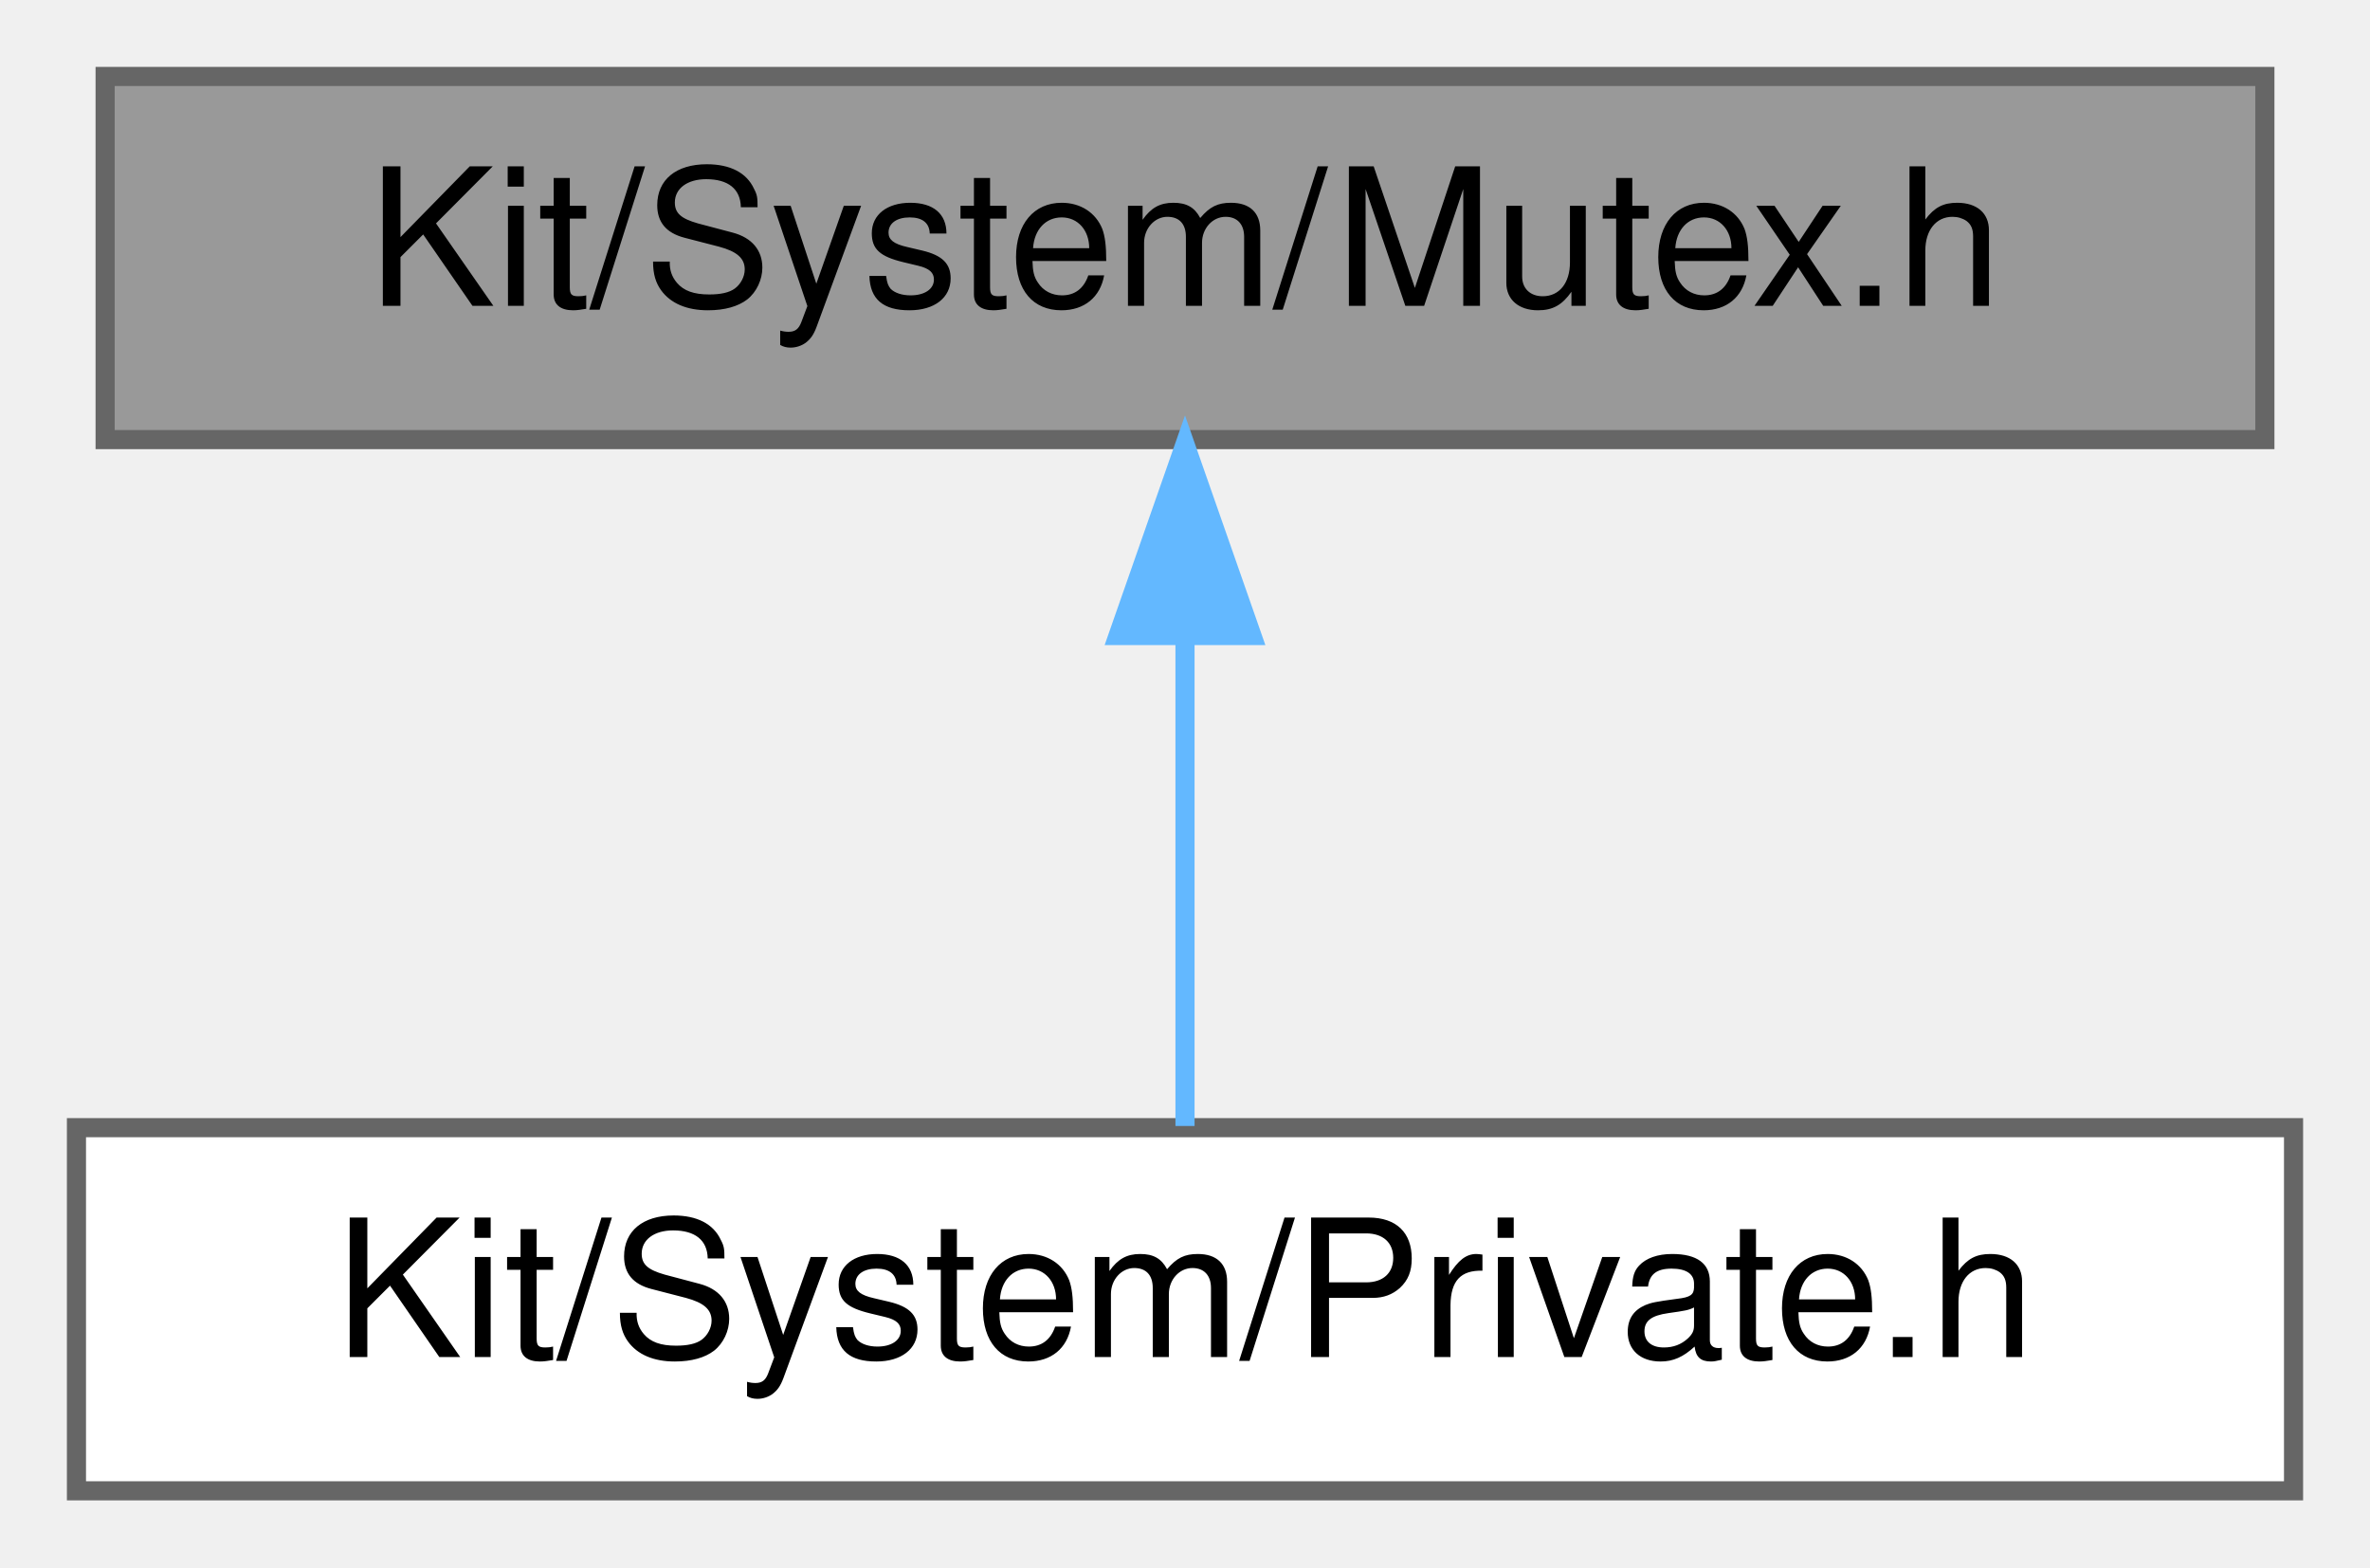
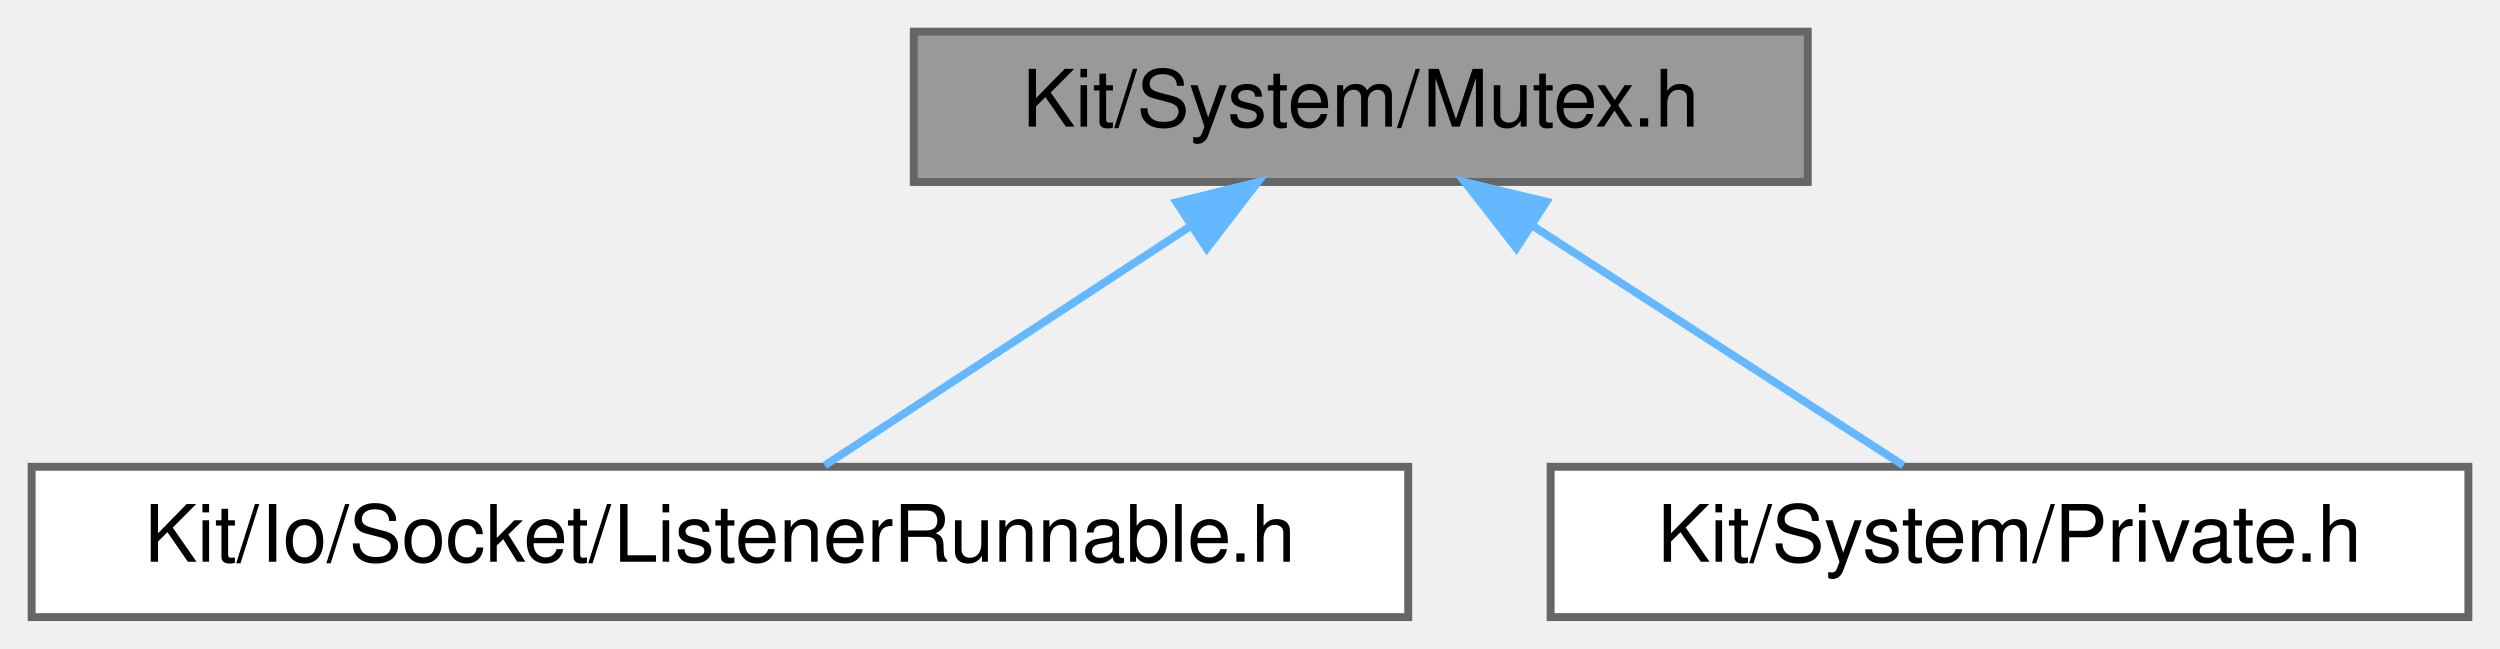
- <svg xmlns="http://www.w3.org/2000/svg" xmlns:xlink="http://www.w3.org/1999/xlink" width="124pt" height="82pt" viewBox="0.00 0.00 124.00 82.00">
+ <svg xmlns="http://www.w3.org/2000/svg" xmlns:xlink="http://www.w3.org/1999/xlink" width="316pt" height="82pt" viewBox="0.00 0.00 316.00 82.00">
  <g id="graph0" class="graph" transform="scale(1 1) rotate(0) translate(4 78)">
    <g id="Node000001" class="node">
      <g id="a_Node000001">
        <a xlink:title=" ">
-           <polygon fill="#999999" stroke="#666666" points="114.5,-74 1.5,-74 1.5,-55 114.5,-55 114.5,-74" />
-           <text text-anchor="middle" x="58" y="-62" font-family="Helvetica,sans-Serif" font-size="10.00">Kit/System/Mutex.h</text>
+           <polygon fill="#999999" stroke="#666666" points="224.5,-74 111.5,-74 111.5,-55 224.5,-55 224.5,-74" />
+           <text text-anchor="middle" x="168" y="-62" font-family="Helvetica,sans-Serif" font-size="10.00">Kit/System/Mutex.h</text>
        </a>
      </g>
    </g>
    <g id="Node000002" class="node">
      <g id="a_Node000002">
-         <a xlink:href="_private_8h.html" target="_top" xlink:title="This file contains a collection of classes, interfaces, etc.">
-           <polygon fill="white" stroke="#666666" points="116,-19 0,-19 0,0 116,0 116,-19" />
-           <text text-anchor="middle" x="58" y="-7" font-family="Helvetica,sans-Serif" font-size="10.00">Kit/System/Private.h</text>
+         <a xlink:href="_listener_runnable_8h.html" target="_top" xlink:title=" ">
+           <polygon fill="white" stroke="#666666" points="174,-19 0,-19 0,0 174,0 174,-19" />
+           <text text-anchor="middle" x="87" y="-7" font-family="Helvetica,sans-Serif" font-size="10.00">Kit/Io/Socket/ListenerRunnable.h</text>
        </a>
      </g>
    </g>
    <g id="edge1_Node000001_Node000002" class="edge">
      <g id="a_edge1_Node000001_Node000002">
        <a xlink:title=" ">
-           <path fill="none" stroke="#63b8ff" d="M58,-44.66C58,-35.93 58,-25.99 58,-19.09" />
-           <polygon fill="#63b8ff" stroke="#63b8ff" points="54.5,-44.75 58,-54.75 61.5,-44.75 54.5,-44.75" />
+           <path fill="none" stroke="#63b8ff" d="M146.49,-49.42C131.79,-39.81 112.78,-27.37 100.25,-19.17" />
+           <polygon fill="#63b8ff" stroke="#63b8ff" points="144.7,-52.44 154.99,-54.98 148.53,-46.58 144.7,-52.44" />
+         </a>
+       </g>
+     </g>
+     <g id="Node000003" class="node">
+       <g id="a_Node000003">
+         <a xlink:href="_private_8h.html" target="_top" xlink:title="This file contains a collection of classes, interfaces, etc.">
+           <polygon fill="white" stroke="#666666" points="308,-19 192,-19 192,0 308,0 308,-19" />
+           <text text-anchor="middle" x="250" y="-7" font-family="Helvetica,sans-Serif" font-size="10.00">Kit/System/Private.h</text>
+         </a>
+       </g>
+     </g>
+     <g id="edge2_Node000001_Node000003" class="edge">
+       <g id="a_edge2_Node000001_Node000003">
+         <a xlink:title=" ">
+           <path fill="none" stroke="#63b8ff" d="M189.78,-49.42C204.66,-39.81 223.91,-27.37 236.59,-19.17" />
+           <polygon fill="#63b8ff" stroke="#63b8ff" points="187.67,-46.62 181.17,-54.98 191.47,-52.5 187.67,-46.62" />
        </a>
      </g>
    </g>
  </g>
</svg>
